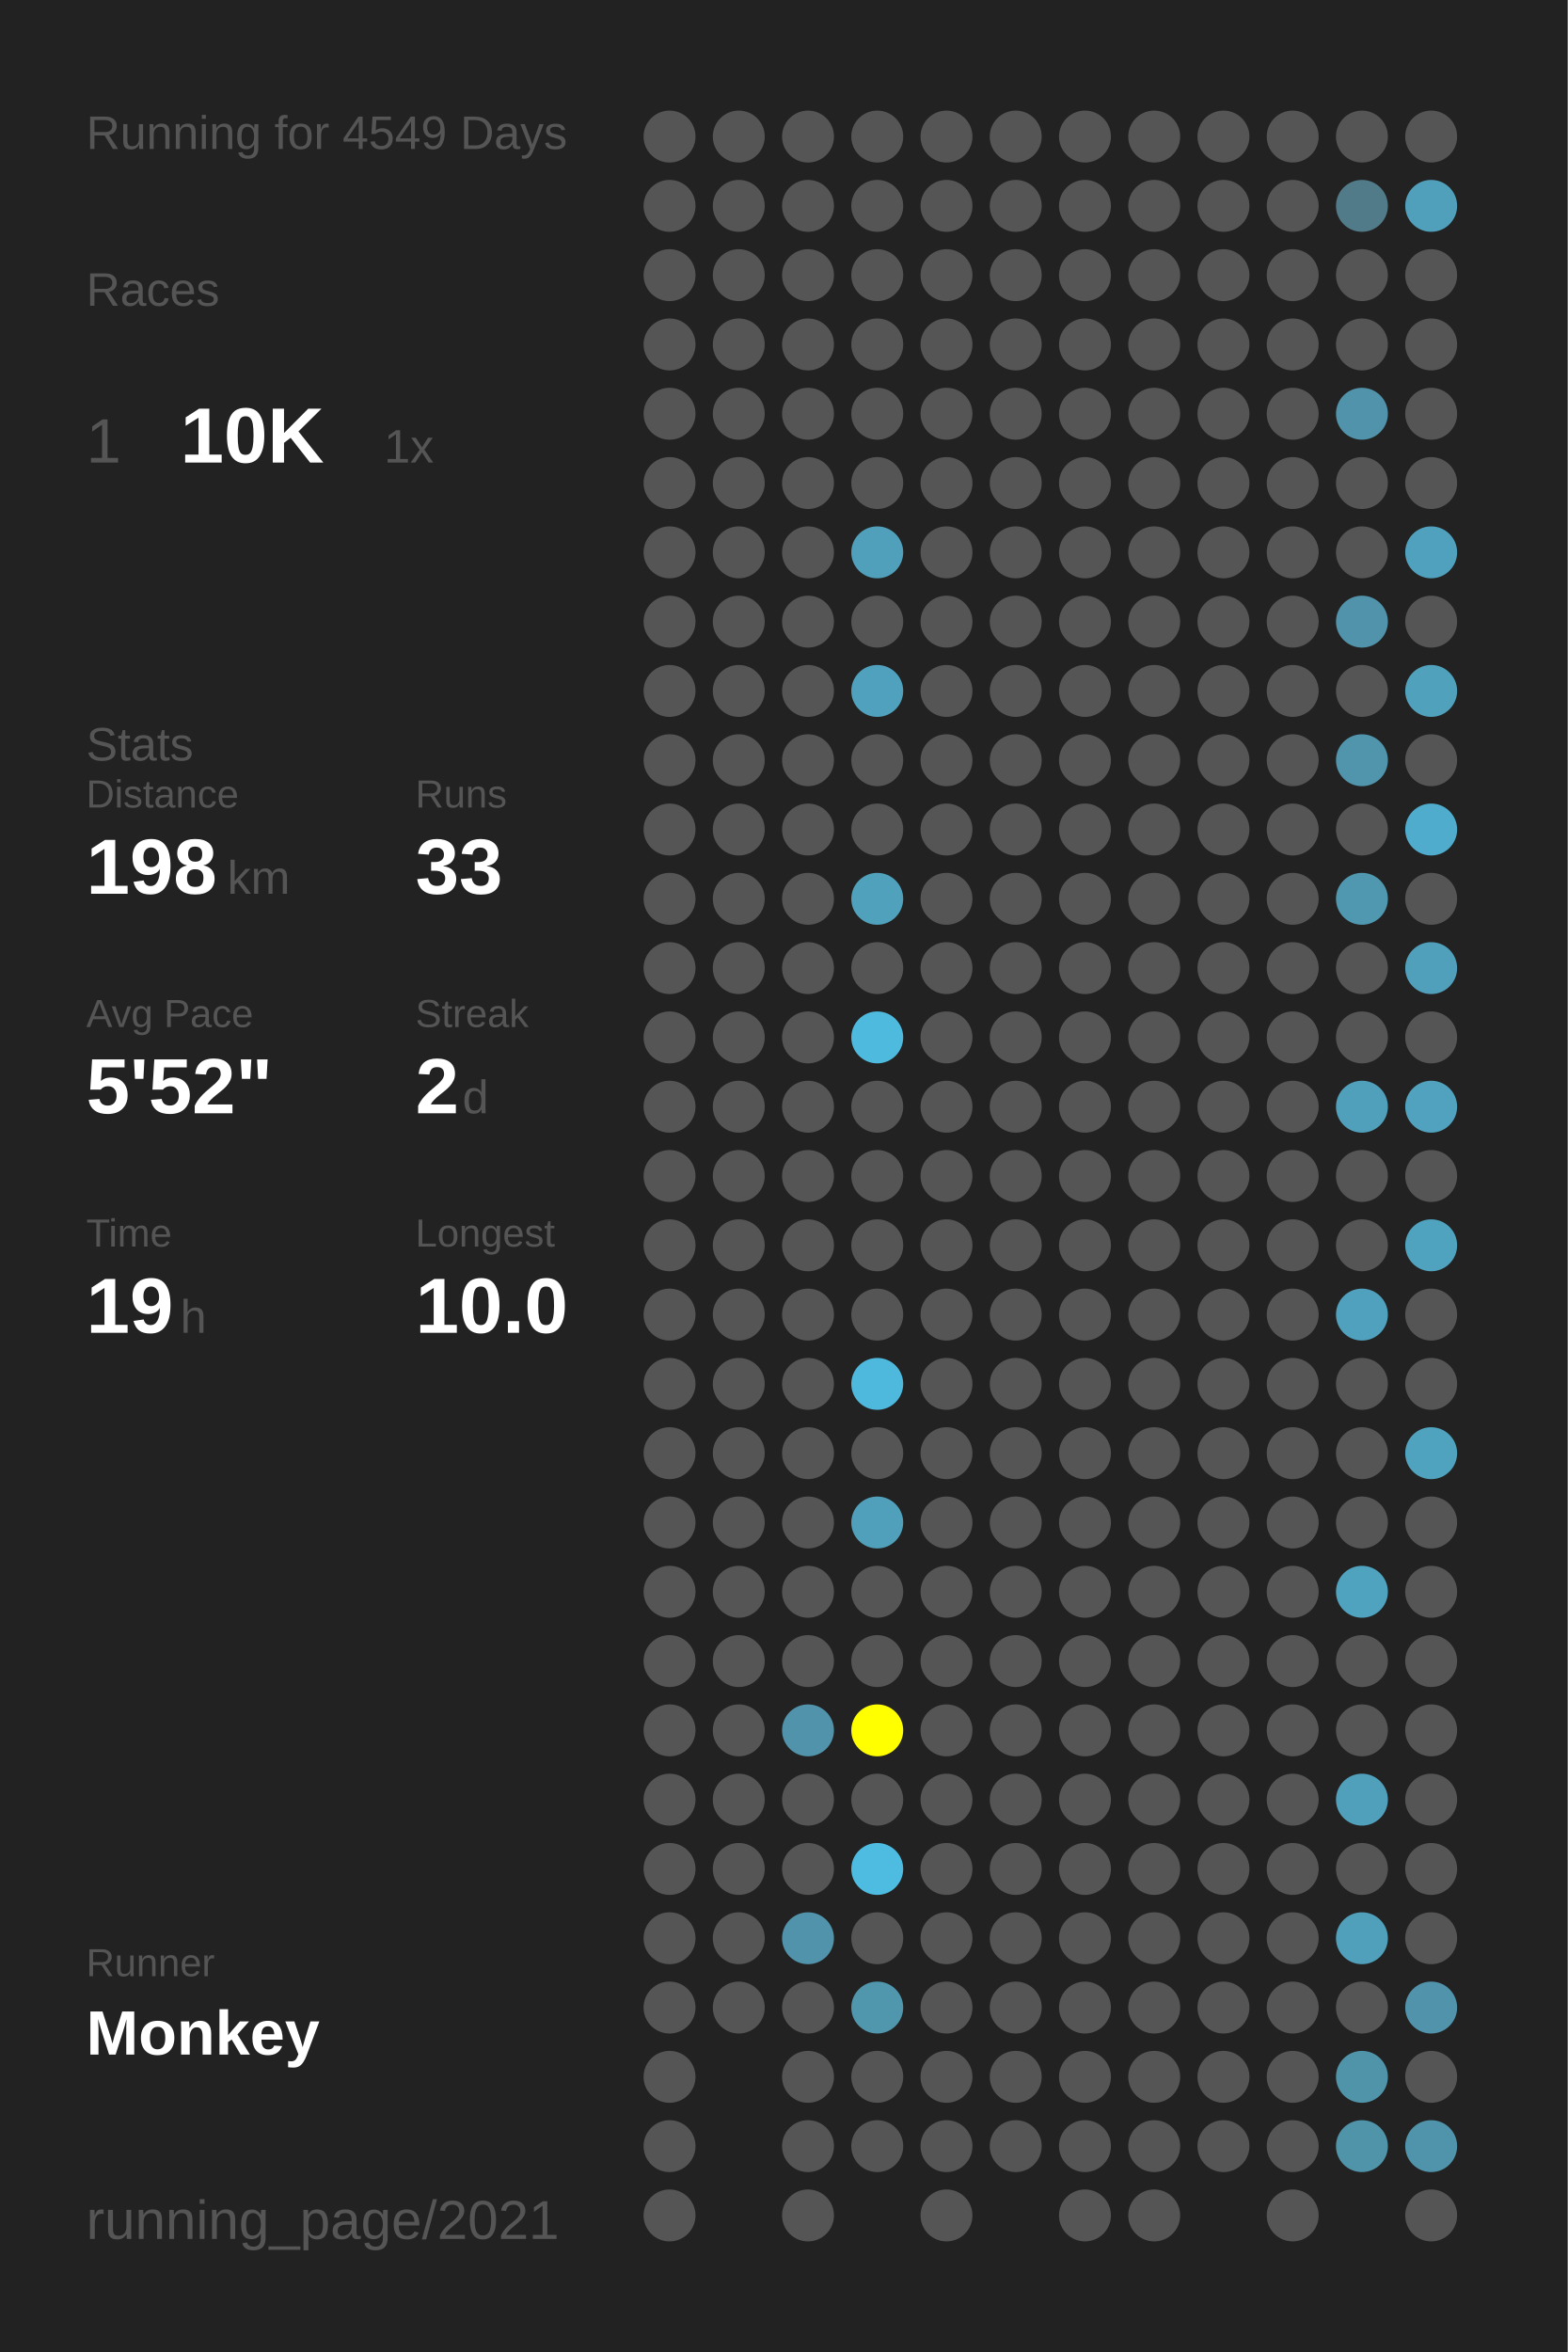
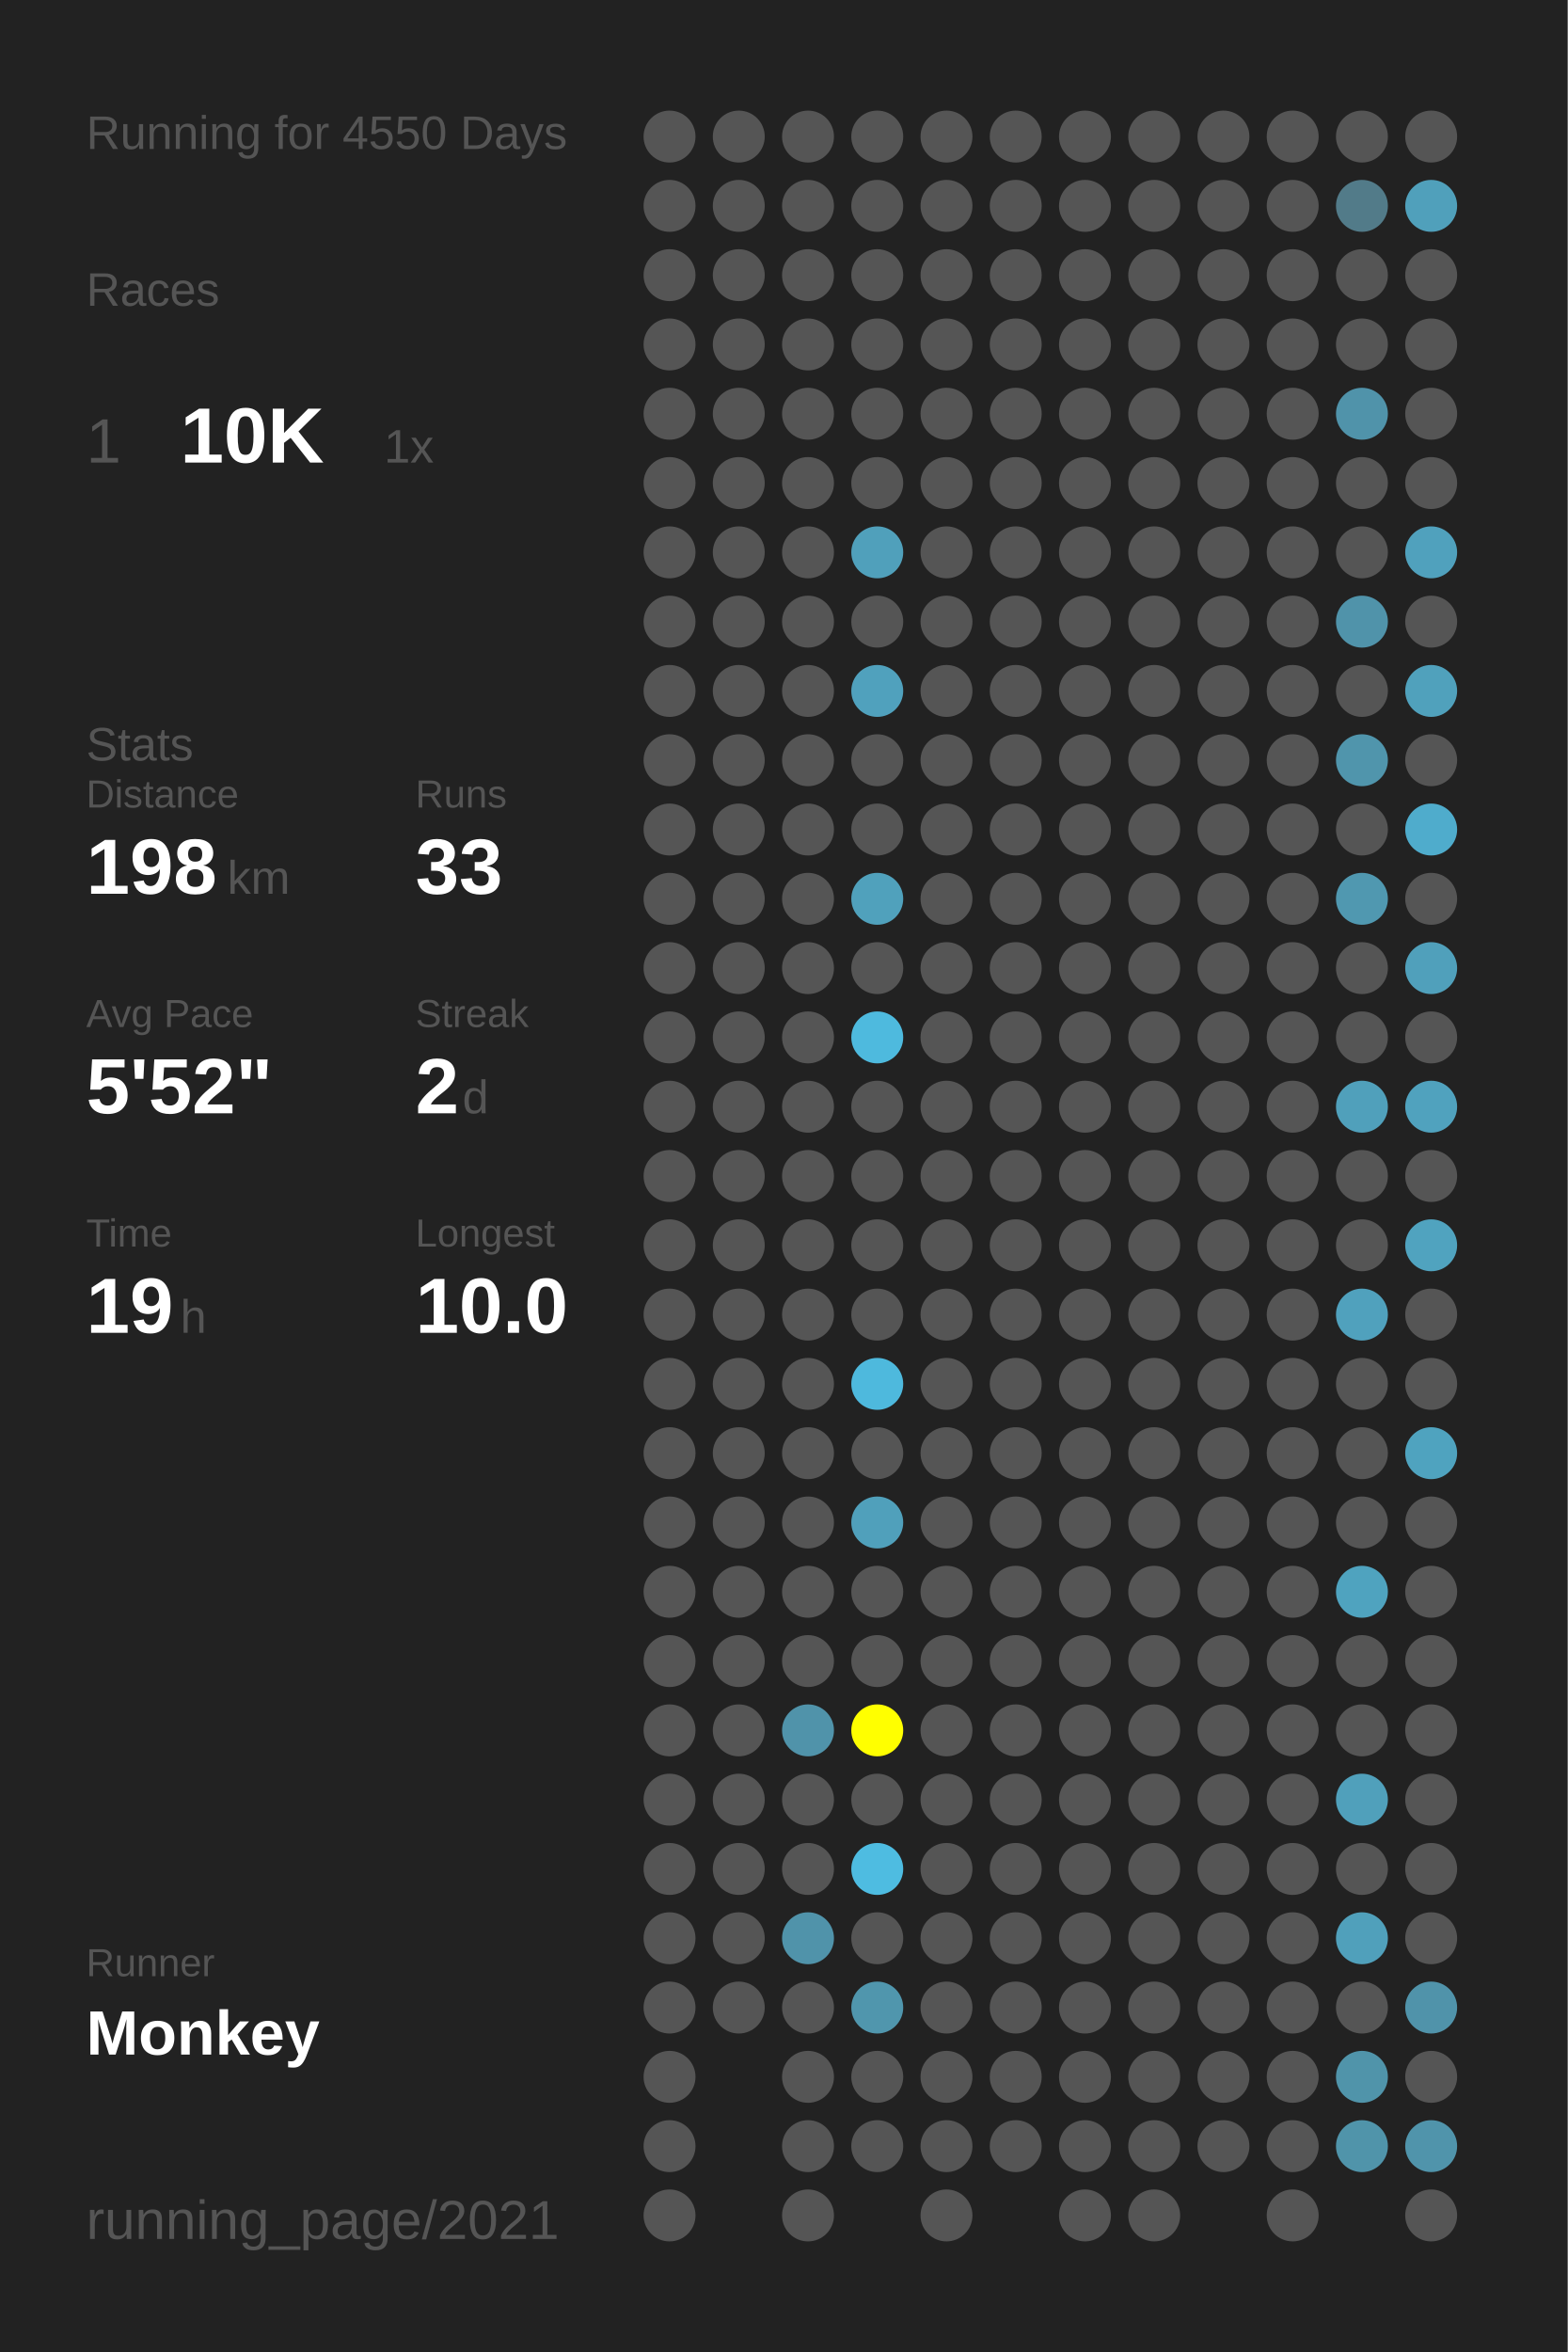
<svg xmlns="http://www.w3.org/2000/svg" baseProfile="full" height="300mm" version="1.1" viewBox="0,0,200,300" width="200mm">
  <defs />
  <rect fill="#222222" height="300" width="200" x="0" y="0" />
-   <text fill="#555555" style="font-size:6px; font-family:Arial;" x="11" y="19">Running for 4549 Days</text>
+   <text fill="#555555" style="font-size:6px; font-family:Arial;" x="11" y="19">Running for 4550 Days</text>
  <text fill="#555555" style="font-size:6px; font-family:Arial;" x="11" y="39">Races</text>
  <text fill="#555555" style="font-size:8px; font-family:Arial;" x="11" y="59">1</text>
  <text fill="#FFFFFF" style="font-size:10px; font-family:Arial; font-weight:bold;" x="23" y="59">10K</text>
  <text fill="#555555" style="font-size:6px; font-family:Arial;" x="49" y="59">1x</text>
  <text fill="#555555" style="font-size:6px; font-family:Arial;" x="11" y="97">Stats</text>
  <text fill="#555555" style="font-size:5px; font-family:Arial;" x="11" y="103">Distance</text>
  <text fill="#FFFFFF" style="font-size:10px; font-family:Arial; font-weight:bold;" x="11" y="114">198</text>
  <text fill="#555555" style="font-size:6px; font-family:Arial;" x="29" y="114">km</text>
  <text fill="#555555" style="font-size:5px; font-family:Arial;" x="53" y="103">Runs</text>
  <text fill="#FFFFFF" style="font-size:10px; font-family:Arial; font-weight:bold;" x="53" y="114">33</text>
  <text fill="#555555" style="font-size:5px; font-family:Arial;" x="11" y="131">Avg Pace</text>
  <text fill="#FFFFFF" style="font-size:10px; font-family:Arial; font-weight:bold;" x="11" y="142">5'52"</text>
  <text fill="#555555" style="font-size:5px; font-family:Arial;" x="53" y="131">Streak</text>
  <text fill="#FFFFFF" style="font-size:10px; font-family:Arial; font-weight:bold;" x="53" y="142">2</text>
  <text fill="#555555" style="font-size:6px; font-family:Arial;" x="59" y="142">d</text>
  <text fill="#555555" style="font-size:5px; font-family:Arial;" x="11" y="159">Time</text>
  <text fill="#FFFFFF" style="font-size:10px; font-family:Arial; font-weight:bold;" x="11" y="170">19</text>
  <text fill="#555555" style="font-size:6px; font-family:Arial;" x="23" y="170">h</text>
  <text fill="#555555" style="font-size:5px; font-family:Arial;" x="53" y="159">Longest</text>
  <text fill="#FFFFFF" style="font-size:10px; font-family:Arial; font-weight:bold;" x="53" y="170">10.0</text>
  <text fill="#555555" style="font-size:5px; font-family:Arial;" x="11" y="252.065">Runner</text>
  <text fill="#FFFFFF" style="font-size:8px; font-family:Arial; font-weight:bold;" x="11" y="262.065">Monkey</text>
  <text fill="#555555" style="font-size:7px; font-family:Arial;" x="11" y="285.581">running_page/2021</text>
  <circle cx="85.417" cy="17.419" fill="#555555" r="3.312" />
  <circle cx="85.417" cy="26.258" fill="#555555" r="3.312" />
  <circle cx="85.417" cy="35.097" fill="#555555" r="3.312" />
  <circle cx="85.417" cy="43.935" fill="#555555" r="3.312" />
  <circle cx="85.417" cy="52.774" fill="#555555" r="3.312" />
  <circle cx="85.417" cy="61.613" fill="#555555" r="3.312" />
  <circle cx="85.417" cy="70.452" fill="#555555" r="3.312" />
  <circle cx="85.417" cy="79.29" fill="#555555" r="3.312" />
  <circle cx="85.417" cy="88.129" fill="#555555" r="3.312" />
  <circle cx="85.417" cy="96.968" fill="#555555" r="3.312" />
  <circle cx="85.417" cy="105.806" fill="#555555" r="3.312" />
  <circle cx="85.417" cy="114.645" fill="#555555" r="3.312" />
  <circle cx="85.417" cy="123.484" fill="#555555" r="3.312" />
  <circle cx="85.417" cy="132.323" fill="#555555" r="3.312" />
  <circle cx="85.417" cy="141.161" fill="#555555" r="3.312" />
  <circle cx="85.417" cy="150" fill="#555555" r="3.312" />
  <circle cx="85.417" cy="158.839" fill="#555555" r="3.312" />
  <circle cx="85.417" cy="167.677" fill="#555555" r="3.312" />
  <circle cx="85.417" cy="176.516" fill="#555555" r="3.312" />
  <circle cx="85.417" cy="185.355" fill="#555555" r="3.312" />
  <circle cx="85.417" cy="194.194" fill="#555555" r="3.312" />
  <circle cx="85.417" cy="203.032" fill="#555555" r="3.312" />
  <circle cx="85.417" cy="211.871" fill="#555555" r="3.312" />
  <circle cx="85.417" cy="220.71" fill="#555555" r="3.312" />
  <circle cx="85.417" cy="229.548" fill="#555555" r="3.312" />
  <circle cx="85.417" cy="238.387" fill="#555555" r="3.312" />
  <circle cx="85.417" cy="247.226" fill="#555555" r="3.312" />
  <circle cx="85.417" cy="256.065" fill="#555555" r="3.312" />
  <circle cx="85.417" cy="264.903" fill="#555555" r="3.312" />
  <circle cx="85.417" cy="273.742" fill="#555555" r="3.312" />
  <circle cx="85.417" cy="282.581" fill="#555555" r="3.312" />
  <circle cx="94.25" cy="17.419" fill="#555555" r="3.312" />
  <circle cx="94.25" cy="26.258" fill="#555555" r="3.312" />
  <circle cx="94.25" cy="35.097" fill="#555555" r="3.312" />
  <circle cx="94.25" cy="43.935" fill="#555555" r="3.312" />
  <circle cx="94.25" cy="52.774" fill="#555555" r="3.312" />
  <circle cx="94.25" cy="61.613" fill="#555555" r="3.312" />
  <circle cx="94.25" cy="70.452" fill="#555555" r="3.312" />
  <circle cx="94.25" cy="79.29" fill="#555555" r="3.312" />
  <circle cx="94.25" cy="88.129" fill="#555555" r="3.312" />
  <circle cx="94.25" cy="96.968" fill="#555555" r="3.312" />
  <circle cx="94.25" cy="105.806" fill="#555555" r="3.312" />
  <circle cx="94.25" cy="114.645" fill="#555555" r="3.312" />
  <circle cx="94.25" cy="123.484" fill="#555555" r="3.312" />
  <circle cx="94.25" cy="132.323" fill="#555555" r="3.312" />
  <circle cx="94.25" cy="141.161" fill="#555555" r="3.312" />
  <circle cx="94.25" cy="150" fill="#555555" r="3.312" />
  <circle cx="94.25" cy="158.839" fill="#555555" r="3.312" />
  <circle cx="94.25" cy="167.677" fill="#555555" r="3.312" />
  <circle cx="94.25" cy="176.516" fill="#555555" r="3.312" />
  <circle cx="94.25" cy="185.355" fill="#555555" r="3.312" />
  <circle cx="94.25" cy="194.194" fill="#555555" r="3.312" />
  <circle cx="94.25" cy="203.032" fill="#555555" r="3.312" />
  <circle cx="94.25" cy="211.871" fill="#555555" r="3.312" />
  <circle cx="94.25" cy="220.71" fill="#555555" r="3.312" />
  <circle cx="94.25" cy="229.548" fill="#555555" r="3.312" />
  <circle cx="94.25" cy="238.387" fill="#555555" r="3.312" />
  <circle cx="94.25" cy="247.226" fill="#555555" r="3.312" />
  <circle cx="94.25" cy="256.065" fill="#555555" r="3.312" />
  <circle cx="103.083" cy="17.419" fill="#555555" r="3.312" />
  <circle cx="103.083" cy="26.258" fill="#555555" r="3.312" />
  <circle cx="103.083" cy="35.097" fill="#555555" r="3.312" />
  <circle cx="103.083" cy="43.935" fill="#555555" r="3.312" />
  <circle cx="103.083" cy="52.774" fill="#555555" r="3.312" />
  <circle cx="103.083" cy="61.613" fill="#555555" r="3.312" />
  <circle cx="103.083" cy="70.452" fill="#555555" r="3.312" />
  <circle cx="103.083" cy="79.29" fill="#555555" r="3.312" />
  <circle cx="103.083" cy="88.129" fill="#555555" r="3.312" />
  <circle cx="103.083" cy="96.968" fill="#555555" r="3.312" />
  <circle cx="103.083" cy="105.806" fill="#555555" r="3.312" />
  <circle cx="103.083" cy="114.645" fill="#555555" r="3.312" />
  <circle cx="103.083" cy="123.484" fill="#555555" r="3.312" />
  <circle cx="103.083" cy="132.323" fill="#555555" r="3.312" />
  <circle cx="103.083" cy="141.161" fill="#555555" r="3.312" />
  <circle cx="103.083" cy="150" fill="#555555" r="3.312" />
  <circle cx="103.083" cy="158.839" fill="#555555" r="3.312" />
  <circle cx="103.083" cy="167.677" fill="#555555" r="3.312" />
  <circle cx="103.083" cy="176.516" fill="#555555" r="3.312" />
  <circle cx="103.083" cy="185.355" fill="#555555" r="3.312" />
  <circle cx="103.083" cy="194.194" fill="#555555" r="3.312" />
  <circle cx="103.083" cy="203.032" fill="#555555" r="3.312" />
  <circle cx="103.083" cy="211.871" fill="#555555" r="3.312" />
  <circle cx="103.083" cy="220.71" fill="#5093aa" r="3.312" />
  <circle cx="103.083" cy="229.548" fill="#555555" r="3.312" />
  <circle cx="103.083" cy="238.387" fill="#555555" r="3.312" />
  <circle cx="103.083" cy="247.226" fill="#5093aa" r="3.312" />
  <circle cx="103.083" cy="256.065" fill="#555555" r="3.312" />
  <circle cx="103.083" cy="264.903" fill="#555555" r="3.312" />
  <circle cx="103.083" cy="273.742" fill="#555555" r="3.312" />
  <circle cx="103.083" cy="282.581" fill="#555555" r="3.312" />
  <circle cx="111.917" cy="17.419" fill="#555555" r="3.312" />
  <circle cx="111.917" cy="26.258" fill="#555555" r="3.312" />
  <circle cx="111.917" cy="35.097" fill="#555555" r="3.312" />
  <circle cx="111.917" cy="43.935" fill="#555555" r="3.312" />
  <circle cx="111.917" cy="52.774" fill="#555555" r="3.312" />
  <circle cx="111.917" cy="61.613" fill="#555555" r="3.312" />
  <circle cx="111.917" cy="70.452" fill="#50a0bb" r="3.312" />
  <circle cx="111.917" cy="79.29" fill="#555555" r="3.312" />
  <circle cx="111.917" cy="88.129" fill="#50a1bd" r="3.312" />
  <circle cx="111.917" cy="96.968" fill="#555555" r="3.312" />
  <circle cx="111.917" cy="105.806" fill="#555555" r="3.312" />
  <circle cx="111.917" cy="114.645" fill="#50a1bc" r="3.312" />
  <circle cx="111.917" cy="123.484" fill="#555555" r="3.312" />
  <circle cx="111.917" cy="132.323" fill="#4ebade" r="3.312" />
  <circle cx="111.917" cy="141.161" fill="#555555" r="3.312" />
  <circle cx="111.917" cy="150" fill="#555555" r="3.312" />
  <circle cx="111.917" cy="158.839" fill="#555555" r="3.312" />
  <circle cx="111.917" cy="167.677" fill="#555555" r="3.312" />
  <circle cx="111.917" cy="176.516" fill="#4eb9dd" r="3.312" />
  <circle cx="111.917" cy="185.355" fill="#555555" r="3.312" />
  <circle cx="111.917" cy="194.194" fill="#50a0bb" r="3.312" />
  <circle cx="111.917" cy="203.032" fill="#555555" r="3.312" />
  <circle cx="111.917" cy="211.871" fill="#555555" r="3.312" />
  <circle cx="111.917" cy="220.71" fill="#FFFF00" r="3.312" />
  <circle cx="111.917" cy="229.548" fill="#555555" r="3.312" />
  <circle cx="111.917" cy="238.387" fill="#4ebce1" r="3.312" />
  <circle cx="111.917" cy="247.226" fill="#555555" r="3.312" />
  <circle cx="111.917" cy="256.065" fill="#5096ad" r="3.312" />
  <circle cx="111.917" cy="264.903" fill="#555555" r="3.312" />
  <circle cx="111.917" cy="273.742" fill="#555555" r="3.312" />
  <circle cx="120.75" cy="17.419" fill="#555555" r="3.312" />
  <circle cx="120.75" cy="26.258" fill="#555555" r="3.312" />
  <circle cx="120.75" cy="35.097" fill="#555555" r="3.312" />
  <circle cx="120.75" cy="43.935" fill="#555555" r="3.312" />
  <circle cx="120.75" cy="52.774" fill="#555555" r="3.312" />
  <circle cx="120.75" cy="61.613" fill="#555555" r="3.312" />
  <circle cx="120.75" cy="70.452" fill="#555555" r="3.312" />
  <circle cx="120.75" cy="79.29" fill="#555555" r="3.312" />
  <circle cx="120.75" cy="88.129" fill="#555555" r="3.312" />
  <circle cx="120.75" cy="96.968" fill="#555555" r="3.312" />
  <circle cx="120.75" cy="105.806" fill="#555555" r="3.312" />
  <circle cx="120.75" cy="114.645" fill="#555555" r="3.312" />
  <circle cx="120.75" cy="123.484" fill="#555555" r="3.312" />
  <circle cx="120.75" cy="132.323" fill="#555555" r="3.312" />
  <circle cx="120.75" cy="141.161" fill="#555555" r="3.312" />
  <circle cx="120.75" cy="150" fill="#555555" r="3.312" />
  <circle cx="120.75" cy="158.839" fill="#555555" r="3.312" />
  <circle cx="120.75" cy="167.677" fill="#555555" r="3.312" />
  <circle cx="120.75" cy="176.516" fill="#555555" r="3.312" />
  <circle cx="120.75" cy="185.355" fill="#555555" r="3.312" />
  <circle cx="120.75" cy="194.194" fill="#555555" r="3.312" />
  <circle cx="120.75" cy="203.032" fill="#555555" r="3.312" />
  <circle cx="120.75" cy="211.871" fill="#555555" r="3.312" />
  <circle cx="120.75" cy="220.71" fill="#555555" r="3.312" />
  <circle cx="120.75" cy="229.548" fill="#555555" r="3.312" />
  <circle cx="120.75" cy="238.387" fill="#555555" r="3.312" />
  <circle cx="120.75" cy="247.226" fill="#555555" r="3.312" />
  <circle cx="120.75" cy="256.065" fill="#555555" r="3.312" />
  <circle cx="120.75" cy="264.903" fill="#555555" r="3.312" />
  <circle cx="120.75" cy="273.742" fill="#555555" r="3.312" />
  <circle cx="120.75" cy="282.581" fill="#555555" r="3.312" />
  <circle cx="129.583" cy="17.419" fill="#555555" r="3.312" />
  <circle cx="129.583" cy="26.258" fill="#555555" r="3.312" />
  <circle cx="129.583" cy="35.097" fill="#555555" r="3.312" />
  <circle cx="129.583" cy="43.935" fill="#555555" r="3.312" />
  <circle cx="129.583" cy="52.774" fill="#555555" r="3.312" />
  <circle cx="129.583" cy="61.613" fill="#555555" r="3.312" />
  <circle cx="129.583" cy="70.452" fill="#555555" r="3.312" />
  <circle cx="129.583" cy="79.29" fill="#555555" r="3.312" />
  <circle cx="129.583" cy="88.129" fill="#555555" r="3.312" />
  <circle cx="129.583" cy="96.968" fill="#555555" r="3.312" />
  <circle cx="129.583" cy="105.806" fill="#555555" r="3.312" />
  <circle cx="129.583" cy="114.645" fill="#555555" r="3.312" />
  <circle cx="129.583" cy="123.484" fill="#555555" r="3.312" />
  <circle cx="129.583" cy="132.323" fill="#555555" r="3.312" />
  <circle cx="129.583" cy="141.161" fill="#555555" r="3.312" />
  <circle cx="129.583" cy="150" fill="#555555" r="3.312" />
  <circle cx="129.583" cy="158.839" fill="#555555" r="3.312" />
  <circle cx="129.583" cy="167.677" fill="#555555" r="3.312" />
  <circle cx="129.583" cy="176.516" fill="#555555" r="3.312" />
  <circle cx="129.583" cy="185.355" fill="#555555" r="3.312" />
  <circle cx="129.583" cy="194.194" fill="#555555" r="3.312" />
  <circle cx="129.583" cy="203.032" fill="#555555" r="3.312" />
  <circle cx="129.583" cy="211.871" fill="#555555" r="3.312" />
  <circle cx="129.583" cy="220.71" fill="#555555" r="3.312" />
  <circle cx="129.583" cy="229.548" fill="#555555" r="3.312" />
  <circle cx="129.583" cy="238.387" fill="#555555" r="3.312" />
  <circle cx="129.583" cy="247.226" fill="#555555" r="3.312" />
  <circle cx="129.583" cy="256.065" fill="#555555" r="3.312" />
  <circle cx="129.583" cy="264.903" fill="#555555" r="3.312" />
  <circle cx="129.583" cy="273.742" fill="#555555" r="3.312" />
  <circle cx="138.417" cy="17.419" fill="#555555" r="3.312" />
  <circle cx="138.417" cy="26.258" fill="#555555" r="3.312" />
  <circle cx="138.417" cy="35.097" fill="#555555" r="3.312" />
  <circle cx="138.417" cy="43.935" fill="#555555" r="3.312" />
  <circle cx="138.417" cy="52.774" fill="#555555" r="3.312" />
  <circle cx="138.417" cy="61.613" fill="#555555" r="3.312" />
  <circle cx="138.417" cy="70.452" fill="#555555" r="3.312" />
  <circle cx="138.417" cy="79.29" fill="#555555" r="3.312" />
  <circle cx="138.417" cy="88.129" fill="#555555" r="3.312" />
  <circle cx="138.417" cy="96.968" fill="#555555" r="3.312" />
  <circle cx="138.417" cy="105.806" fill="#555555" r="3.312" />
  <circle cx="138.417" cy="114.645" fill="#555555" r="3.312" />
  <circle cx="138.417" cy="123.484" fill="#555555" r="3.312" />
  <circle cx="138.417" cy="132.323" fill="#555555" r="3.312" />
  <circle cx="138.417" cy="141.161" fill="#555555" r="3.312" />
  <circle cx="138.417" cy="150" fill="#555555" r="3.312" />
  <circle cx="138.417" cy="158.839" fill="#555555" r="3.312" />
  <circle cx="138.417" cy="167.677" fill="#555555" r="3.312" />
  <circle cx="138.417" cy="176.516" fill="#555555" r="3.312" />
  <circle cx="138.417" cy="185.355" fill="#555555" r="3.312" />
  <circle cx="138.417" cy="194.194" fill="#555555" r="3.312" />
  <circle cx="138.417" cy="203.032" fill="#555555" r="3.312" />
  <circle cx="138.417" cy="211.871" fill="#555555" r="3.312" />
  <circle cx="138.417" cy="220.71" fill="#555555" r="3.312" />
  <circle cx="138.417" cy="229.548" fill="#555555" r="3.312" />
  <circle cx="138.417" cy="238.387" fill="#555555" r="3.312" />
  <circle cx="138.417" cy="247.226" fill="#555555" r="3.312" />
  <circle cx="138.417" cy="256.065" fill="#555555" r="3.312" />
  <circle cx="138.417" cy="264.903" fill="#555555" r="3.312" />
  <circle cx="138.417" cy="273.742" fill="#555555" r="3.312" />
  <circle cx="138.417" cy="282.581" fill="#555555" r="3.312" />
  <circle cx="147.25" cy="17.419" fill="#555555" r="3.312" />
  <circle cx="147.25" cy="26.258" fill="#555555" r="3.312" />
  <circle cx="147.25" cy="35.097" fill="#555555" r="3.312" />
  <circle cx="147.25" cy="43.935" fill="#555555" r="3.312" />
  <circle cx="147.25" cy="52.774" fill="#555555" r="3.312" />
  <circle cx="147.25" cy="61.613" fill="#555555" r="3.312" />
  <circle cx="147.25" cy="70.452" fill="#555555" r="3.312" />
  <circle cx="147.25" cy="79.29" fill="#555555" r="3.312" />
  <circle cx="147.25" cy="88.129" fill="#555555" r="3.312" />
  <circle cx="147.25" cy="96.968" fill="#555555" r="3.312" />
  <circle cx="147.25" cy="105.806" fill="#555555" r="3.312" />
  <circle cx="147.25" cy="114.645" fill="#555555" r="3.312" />
  <circle cx="147.25" cy="123.484" fill="#555555" r="3.312" />
  <circle cx="147.25" cy="132.323" fill="#555555" r="3.312" />
  <circle cx="147.25" cy="141.161" fill="#555555" r="3.312" />
  <circle cx="147.25" cy="150" fill="#555555" r="3.312" />
  <circle cx="147.25" cy="158.839" fill="#555555" r="3.312" />
  <circle cx="147.25" cy="167.677" fill="#555555" r="3.312" />
  <circle cx="147.25" cy="176.516" fill="#555555" r="3.312" />
  <circle cx="147.25" cy="185.355" fill="#555555" r="3.312" />
  <circle cx="147.25" cy="194.194" fill="#555555" r="3.312" />
  <circle cx="147.25" cy="203.032" fill="#555555" r="3.312" />
  <circle cx="147.25" cy="211.871" fill="#555555" r="3.312" />
  <circle cx="147.25" cy="220.71" fill="#555555" r="3.312" />
  <circle cx="147.25" cy="229.548" fill="#555555" r="3.312" />
  <circle cx="147.25" cy="238.387" fill="#555555" r="3.312" />
  <circle cx="147.25" cy="247.226" fill="#555555" r="3.312" />
  <circle cx="147.25" cy="256.065" fill="#555555" r="3.312" />
  <circle cx="147.25" cy="264.903" fill="#555555" r="3.312" />
  <circle cx="147.25" cy="273.742" fill="#555555" r="3.312" />
  <circle cx="147.25" cy="282.581" fill="#555555" r="3.312" />
  <circle cx="156.083" cy="17.419" fill="#555555" r="3.312" />
  <circle cx="156.083" cy="26.258" fill="#555555" r="3.312" />
  <circle cx="156.083" cy="35.097" fill="#555555" r="3.312" />
  <circle cx="156.083" cy="43.935" fill="#555555" r="3.312" />
  <circle cx="156.083" cy="52.774" fill="#555555" r="3.312" />
  <circle cx="156.083" cy="61.613" fill="#555555" r="3.312" />
  <circle cx="156.083" cy="70.452" fill="#555555" r="3.312" />
  <circle cx="156.083" cy="79.29" fill="#555555" r="3.312" />
  <circle cx="156.083" cy="88.129" fill="#555555" r="3.312" />
  <circle cx="156.083" cy="96.968" fill="#555555" r="3.312" />
  <circle cx="156.083" cy="105.806" fill="#555555" r="3.312" />
  <circle cx="156.083" cy="114.645" fill="#555555" r="3.312" />
  <circle cx="156.083" cy="123.484" fill="#555555" r="3.312" />
  <circle cx="156.083" cy="132.323" fill="#555555" r="3.312" />
  <circle cx="156.083" cy="141.161" fill="#555555" r="3.312" />
  <circle cx="156.083" cy="150" fill="#555555" r="3.312" />
  <circle cx="156.083" cy="158.839" fill="#555555" r="3.312" />
  <circle cx="156.083" cy="167.677" fill="#555555" r="3.312" />
  <circle cx="156.083" cy="176.516" fill="#555555" r="3.312" />
  <circle cx="156.083" cy="185.355" fill="#555555" r="3.312" />
  <circle cx="156.083" cy="194.194" fill="#555555" r="3.312" />
  <circle cx="156.083" cy="203.032" fill="#555555" r="3.312" />
  <circle cx="156.083" cy="211.871" fill="#555555" r="3.312" />
  <circle cx="156.083" cy="220.71" fill="#555555" r="3.312" />
  <circle cx="156.083" cy="229.548" fill="#555555" r="3.312" />
  <circle cx="156.083" cy="238.387" fill="#555555" r="3.312" />
  <circle cx="156.083" cy="247.226" fill="#555555" r="3.312" />
  <circle cx="156.083" cy="256.065" fill="#555555" r="3.312" />
  <circle cx="156.083" cy="264.903" fill="#555555" r="3.312" />
  <circle cx="156.083" cy="273.742" fill="#555555" r="3.312" />
  <circle cx="164.917" cy="17.419" fill="#555555" r="3.312" />
  <circle cx="164.917" cy="26.258" fill="#555555" r="3.312" />
  <circle cx="164.917" cy="35.097" fill="#555555" r="3.312" />
  <circle cx="164.917" cy="43.935" fill="#555555" r="3.312" />
  <circle cx="164.917" cy="52.774" fill="#555555" r="3.312" />
  <circle cx="164.917" cy="61.613" fill="#555555" r="3.312" />
  <circle cx="164.917" cy="70.452" fill="#555555" r="3.312" />
  <circle cx="164.917" cy="79.29" fill="#555555" r="3.312" />
  <circle cx="164.917" cy="88.129" fill="#555555" r="3.312" />
  <circle cx="164.917" cy="96.968" fill="#555555" r="3.312" />
  <circle cx="164.917" cy="105.806" fill="#555555" r="3.312" />
  <circle cx="164.917" cy="114.645" fill="#555555" r="3.312" />
  <circle cx="164.917" cy="123.484" fill="#555555" r="3.312" />
  <circle cx="164.917" cy="132.323" fill="#555555" r="3.312" />
  <circle cx="164.917" cy="141.161" fill="#555555" r="3.312" />
  <circle cx="164.917" cy="150" fill="#555555" r="3.312" />
  <circle cx="164.917" cy="158.839" fill="#555555" r="3.312" />
  <circle cx="164.917" cy="167.677" fill="#555555" r="3.312" />
  <circle cx="164.917" cy="176.516" fill="#555555" r="3.312" />
  <circle cx="164.917" cy="185.355" fill="#555555" r="3.312" />
  <circle cx="164.917" cy="194.194" fill="#555555" r="3.312" />
  <circle cx="164.917" cy="203.032" fill="#555555" r="3.312" />
  <circle cx="164.917" cy="211.871" fill="#555555" r="3.312" />
  <circle cx="164.917" cy="220.71" fill="#555555" r="3.312" />
  <circle cx="164.917" cy="229.548" fill="#555555" r="3.312" />
  <circle cx="164.917" cy="238.387" fill="#555555" r="3.312" />
  <circle cx="164.917" cy="247.226" fill="#555555" r="3.312" />
  <circle cx="164.917" cy="256.065" fill="#555555" r="3.312" />
  <circle cx="164.917" cy="264.903" fill="#555555" r="3.312" />
  <circle cx="164.917" cy="273.742" fill="#555555" r="3.312" />
  <circle cx="164.917" cy="282.581" fill="#555555" r="3.312" />
  <circle cx="173.75" cy="17.419" fill="#555555" r="3.312" />
  <circle cx="173.75" cy="26.258" fill="#527b89" r="3.312" />
  <circle cx="173.75" cy="35.097" fill="#555555" r="3.312" />
  <circle cx="173.75" cy="43.935" fill="#555555" r="3.312" />
  <circle cx="173.75" cy="52.774" fill="#5093aa" r="3.312" />
  <circle cx="173.75" cy="61.613" fill="#555555" r="3.312" />
  <circle cx="173.75" cy="70.452" fill="#555555" r="3.312" />
  <circle cx="173.75" cy="79.29" fill="#5093aa" r="3.312" />
  <circle cx="173.75" cy="88.129" fill="#555555" r="3.312" />
  <circle cx="173.75" cy="96.968" fill="#5095ac" r="3.312" />
  <circle cx="173.75" cy="105.806" fill="#555555" r="3.312" />
  <circle cx="173.75" cy="114.645" fill="#5098b0" r="3.312" />
  <circle cx="173.75" cy="123.484" fill="#555555" r="3.312" />
  <circle cx="173.75" cy="132.323" fill="#555555" r="3.312" />
  <circle cx="173.75" cy="141.161" fill="#50a0bb" r="3.312" />
  <circle cx="173.75" cy="150" fill="#555555" r="3.312" />
  <circle cx="173.75" cy="158.839" fill="#555555" r="3.312" />
  <circle cx="173.75" cy="167.677" fill="#50a1bd" r="3.312" />
  <circle cx="173.75" cy="176.516" fill="#555555" r="3.312" />
  <circle cx="173.75" cy="185.355" fill="#555555" r="3.312" />
  <circle cx="173.75" cy="194.194" fill="#555555" r="3.312" />
  <circle cx="173.75" cy="203.032" fill="#4fa3bf" r="3.312" />
  <circle cx="173.75" cy="211.871" fill="#555555" r="3.312" />
  <circle cx="173.75" cy="220.71" fill="#555555" r="3.312" />
  <circle cx="173.75" cy="229.548" fill="#50a0bb" r="3.312" />
  <circle cx="173.75" cy="238.387" fill="#555555" r="3.312" />
  <circle cx="173.75" cy="247.226" fill="#50a0bb" r="3.312" />
  <circle cx="173.75" cy="256.065" fill="#555555" r="3.312" />
  <circle cx="173.75" cy="264.903" fill="#5094aa" r="3.312" />
  <circle cx="173.75" cy="273.742" fill="#5094aa" r="3.312" />
  <circle cx="182.583" cy="17.419" fill="#555555" r="3.312" />
  <circle cx="182.583" cy="26.258" fill="#50a0bb" r="3.312" />
  <circle cx="182.583" cy="35.097" fill="#555555" r="3.312" />
  <circle cx="182.583" cy="43.935" fill="#555555" r="3.312" />
  <circle cx="182.583" cy="52.774" fill="#555555" r="3.312" />
  <circle cx="182.583" cy="61.613" fill="#555555" r="3.312" />
  <circle cx="182.583" cy="70.452" fill="#50a1bd" r="3.312" />
  <circle cx="182.583" cy="79.29" fill="#555555" r="3.312" />
  <circle cx="182.583" cy="88.129" fill="#50a1bc" r="3.312" />
  <circle cx="182.583" cy="96.968" fill="#555555" r="3.312" />
  <circle cx="182.583" cy="105.806" fill="#4faccc" r="3.312" />
  <circle cx="182.583" cy="114.645" fill="#555555" r="3.312" />
  <circle cx="182.583" cy="123.484" fill="#50a0bb" r="3.312" />
  <circle cx="182.583" cy="132.323" fill="#555555" r="3.312" />
  <circle cx="182.583" cy="141.161" fill="#50a2be" r="3.312" />
  <circle cx="182.583" cy="150" fill="#555555" r="3.312" />
  <circle cx="182.583" cy="158.839" fill="#50a3bf" r="3.312" />
  <circle cx="182.583" cy="167.677" fill="#555555" r="3.312" />
  <circle cx="182.583" cy="176.516" fill="#555555" r="3.312" />
  <circle cx="182.583" cy="185.355" fill="#4fa3bf" r="3.312" />
  <circle cx="182.583" cy="194.194" fill="#555555" r="3.312" />
  <circle cx="182.583" cy="203.032" fill="#555555" r="3.312" />
  <circle cx="182.583" cy="211.871" fill="#555555" r="3.312" />
  <circle cx="182.583" cy="220.71" fill="#555555" r="3.312" />
  <circle cx="182.583" cy="229.548" fill="#555555" r="3.312" />
  <circle cx="182.583" cy="238.387" fill="#555555" r="3.312" />
  <circle cx="182.583" cy="247.226" fill="#555555" r="3.312" />
  <circle cx="182.583" cy="256.065" fill="#5093aa" r="3.312" />
  <circle cx="182.583" cy="264.903" fill="#555555" r="3.312" />
  <circle cx="182.583" cy="273.742" fill="#5094ab" r="3.312" />
  <circle cx="182.583" cy="282.581" fill="#555555" r="3.312" />
</svg>
